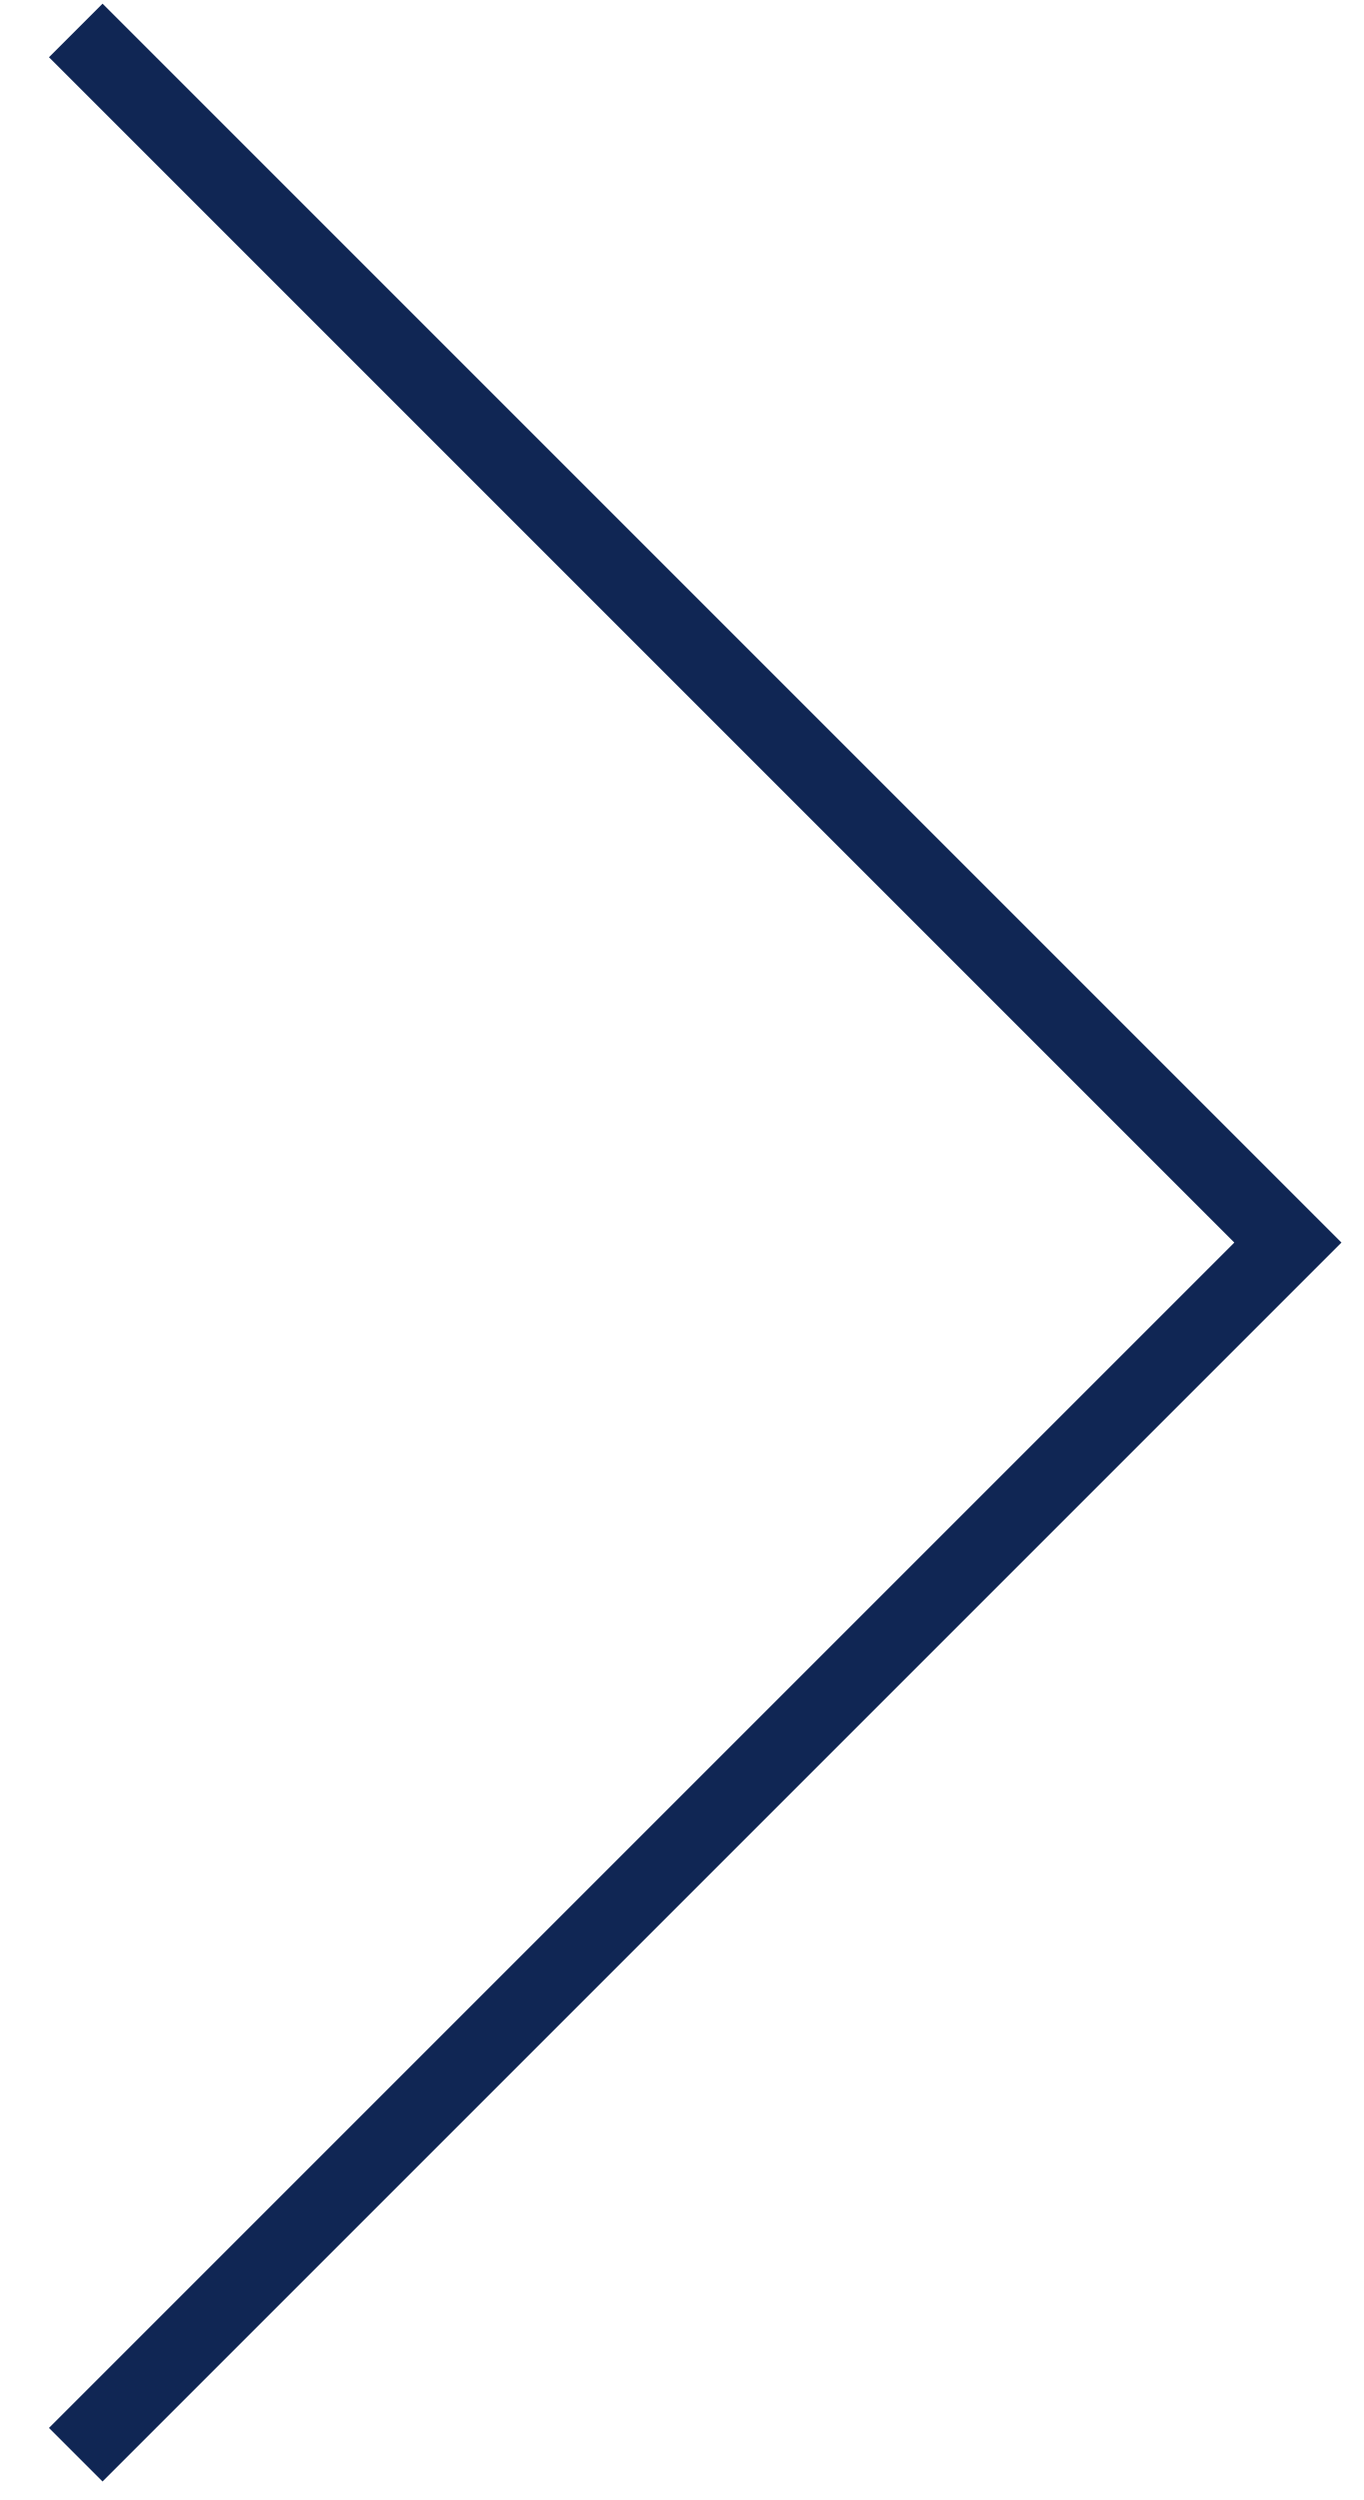
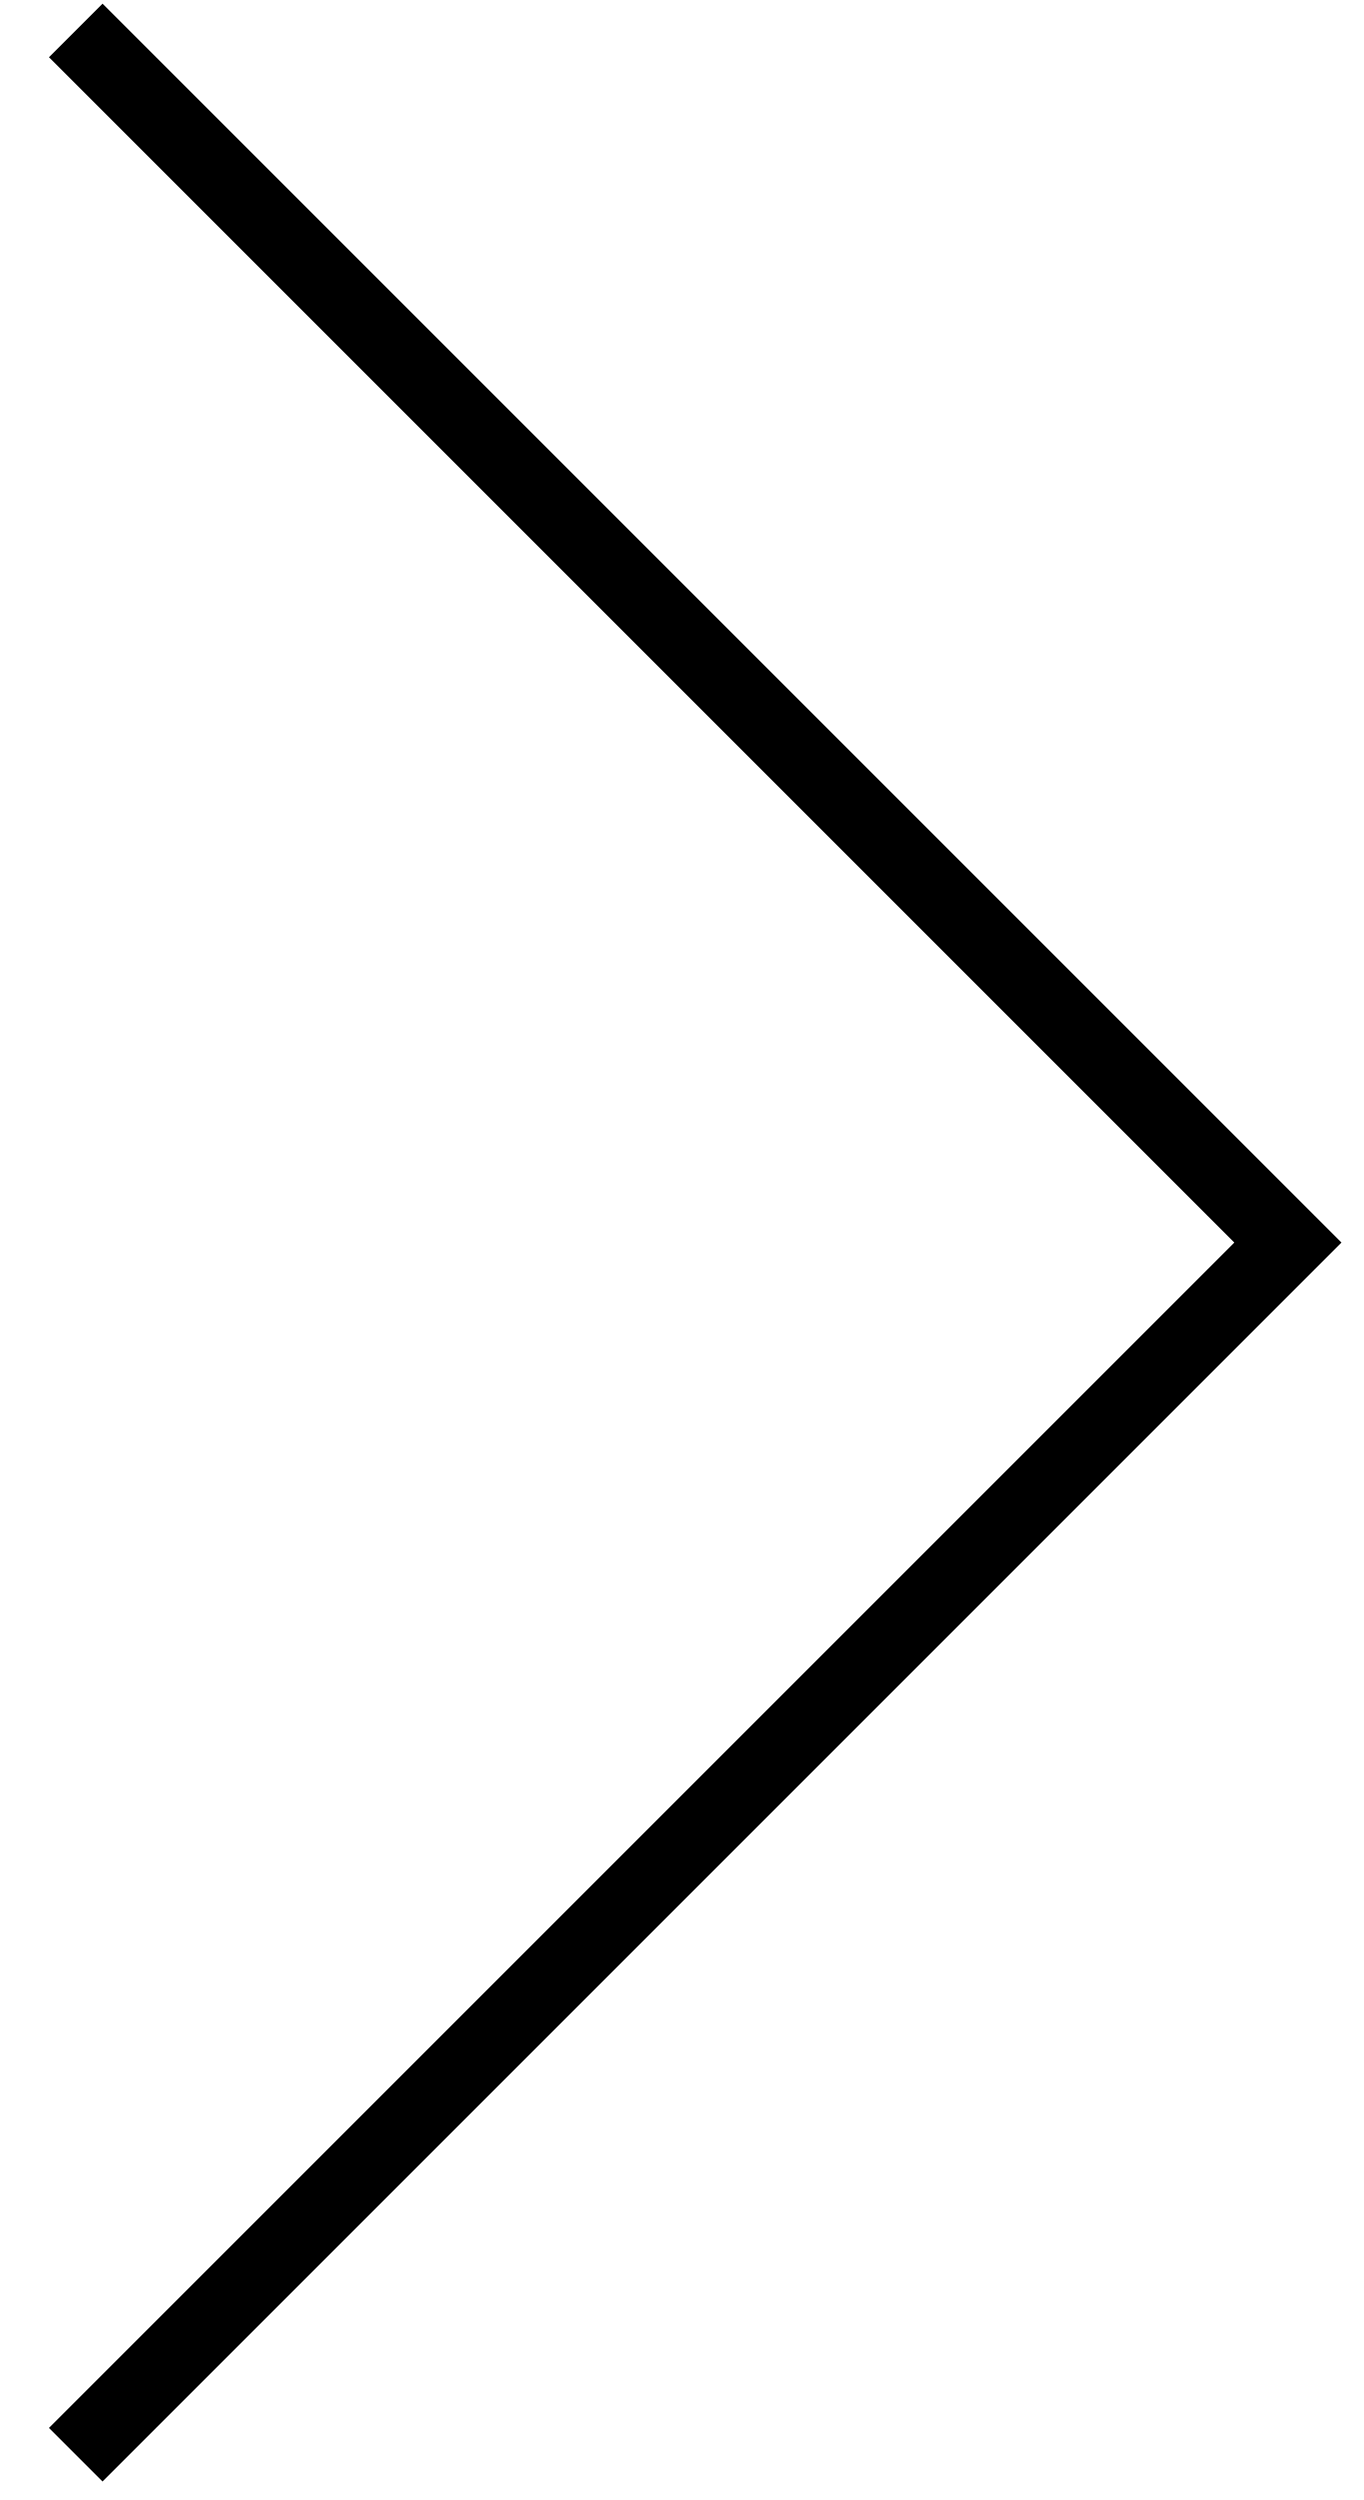
<svg xmlns="http://www.w3.org/2000/svg" width="18" height="33" viewBox="0 0 18 33" fill="none">
-   <path d="M1 0.402L17 16.402L1 32.402" stroke="#102654" />
+   <path d="M1 0.402L17 16.402L1 32.402" stroke="currentColor" />
</svg>
